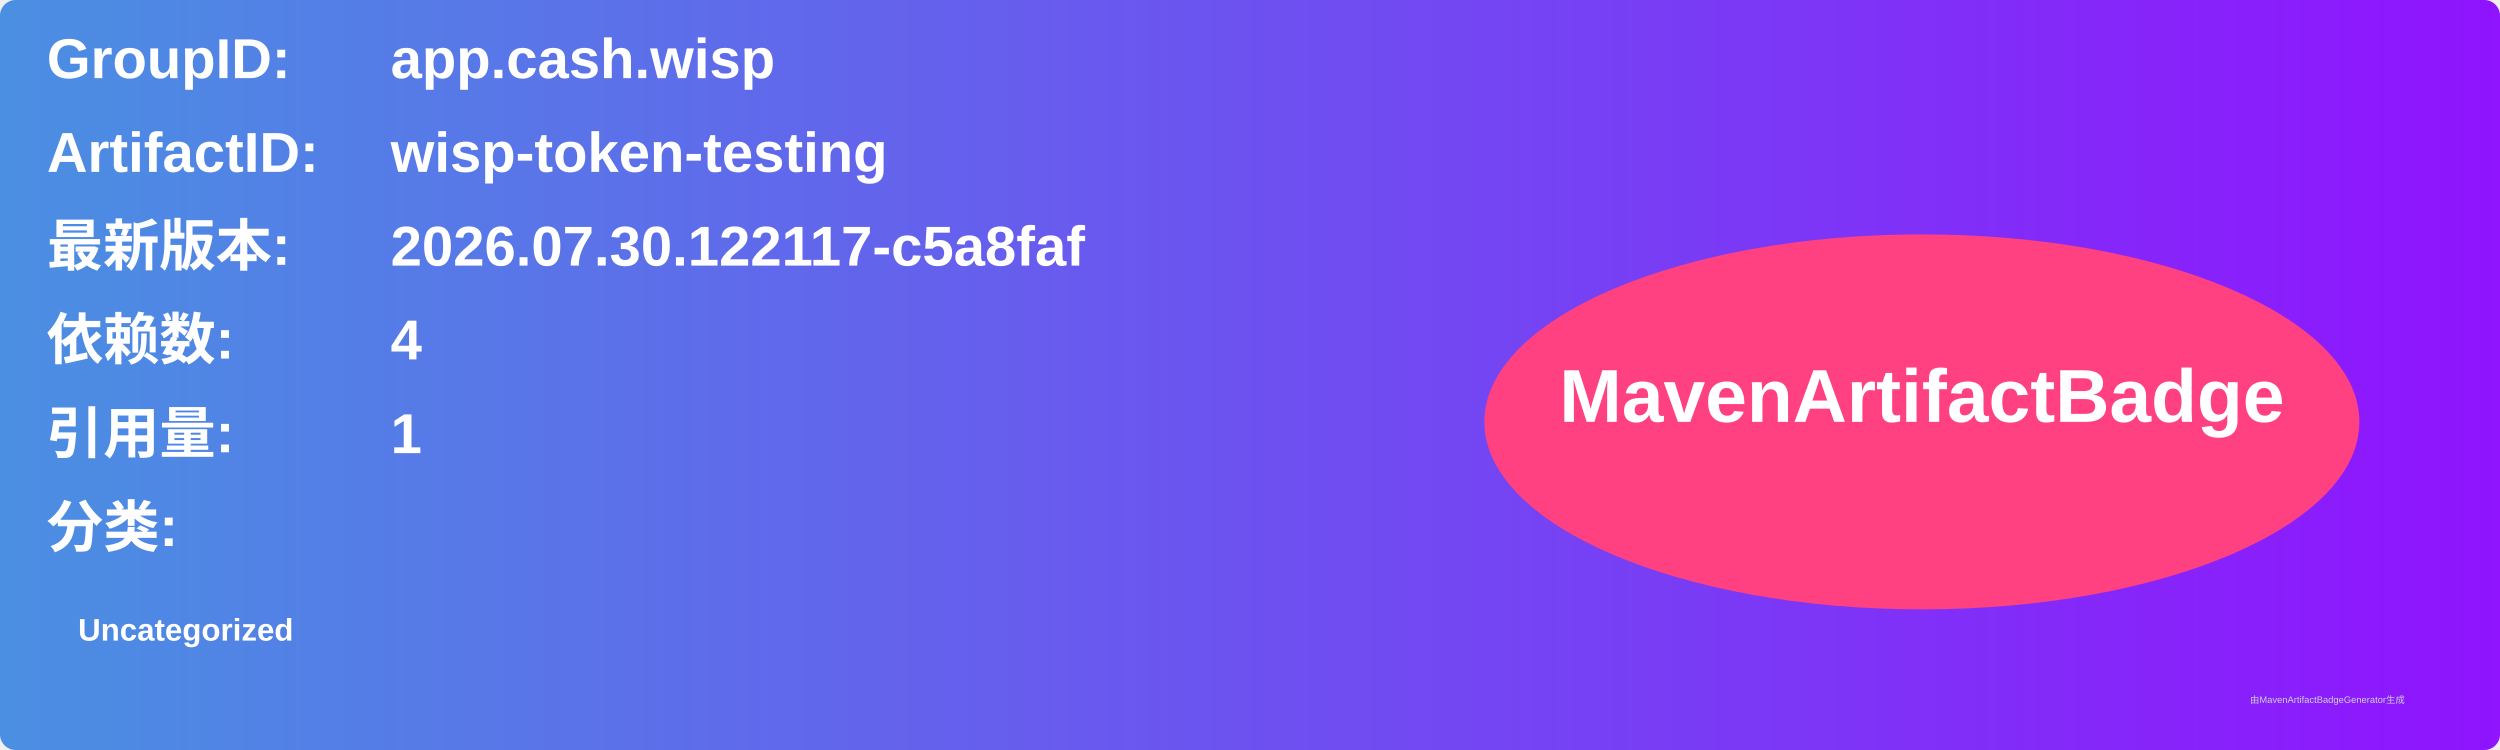
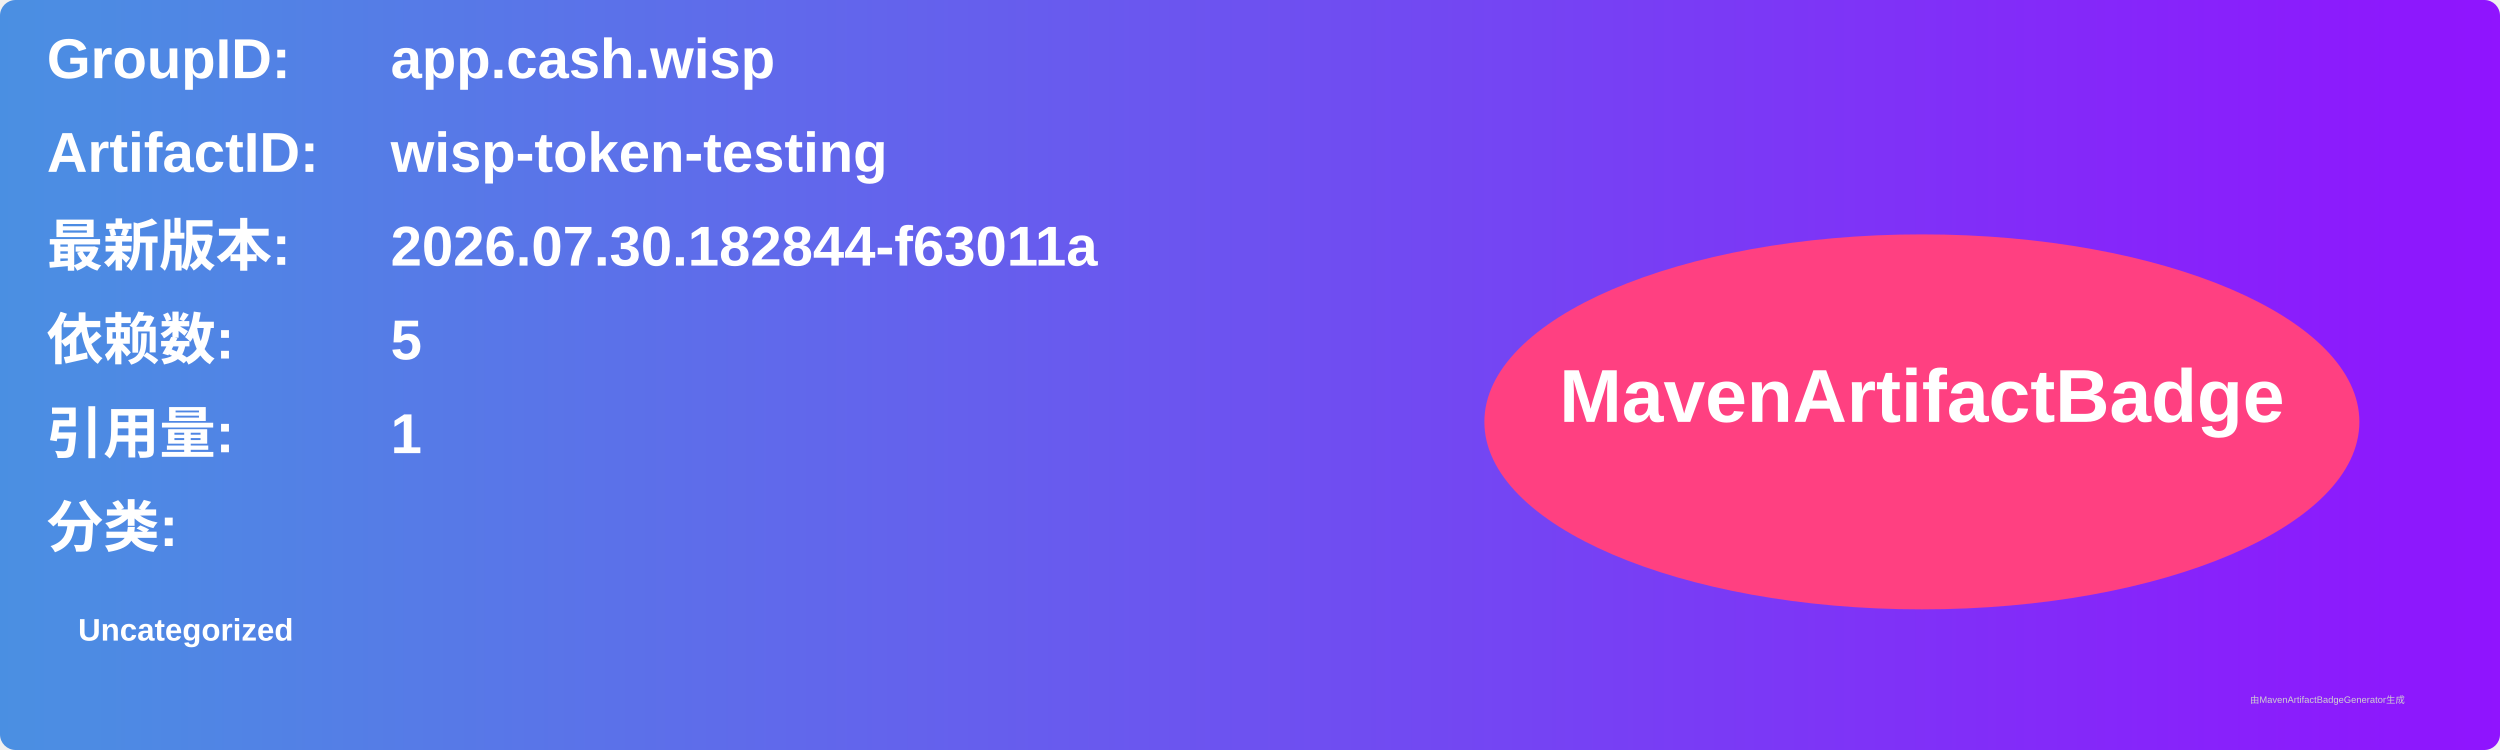
<svg xmlns="http://www.w3.org/2000/svg" width="800" height="240" viewBox="0 0 800 240">
  <linearGradient id="grad" x1="0%" y1="0%" x2="100%" y2="0%">
    <stop offset="0%" stop-color="#4a90e2" />
    <stop offset="100%" stop-color="#9013fe" />
  </linearGradient>
  <rect width="100%" height="100%" rx="5" ry="5" fill="url(#grad)" />
  <g transform="translate(15, 15)">
    <text x="0" y="10" font-family="Arial" font-size="18" fill="white" font-weight="bold" width="260">GroupID:</text>
    <text x="110" y="10" font-family="Arial" font-size="18" fill="white" font-weight="bold" width="460">app.cash.wisp</text>
    <text x="0" y="40" font-family="Arial" font-size="18" fill="white" font-weight="bold" width="260">ArtifactID:</text>
    <text x="110" y="40" font-family="Arial" font-size="18" fill="white" font-weight="bold" width="460">wisp-token-testing</text>
    <text x="0" y="70" font-family="Arial" font-size="18" fill="white" font-weight="bold">最新版本:</text>
    <text x="110" y="70" font-family="Arial" font-size="18" fill="white" font-weight="bold">
-       <tspan font-weight="bold">2026.07.30.122117-c5a8faf</tspan>
+       <tspan font-weight="bold">2026.07.30.182844-f63011a</tspan>
    </text>
    <text x="0" y="100" font-family="Arial" font-size="18" fill="white" font-weight="bold">依赖数: </text>
    <text x="110" y="100" font-family="Arial" font-size="18" fill="white">
-       <tspan font-weight="bold">4</tspan>
+       <tspan font-weight="bold">5</tspan>
    </text>
    <text x="0" y="130" font-family="Arial" font-size="18" fill="white" font-weight="bold">引用量: </text>
    <text x="110" y="130" font-family="Arial" font-size="18" fill="white">
      <tspan font-weight="bold">1</tspan>
    </text>
    <text x="0" y="160" font-family="Arial" font-size="18" fill="white" font-weight="bold">分类:</text>
    <text x="10" y="190" font-family="Arial" font-size="10" fill="white">
      <tspan font-weight="bold">Uncategorized</tspan>
    </text>
    <ellipse cx="600" cy="120" rx="140" ry="60" fill="#ff4081" />
    <text x="600" y="120" text-anchor="middle" font-family="Arial" font-size="24" fill="white" font-weight="bold">MavenArtifactBadge</text>
  </g>
  <text x="720" y="225" font-family="Arial" font-size="3" fill="#d0d0d0">由MavenArtifactBadgeGenerator生成</text>
</svg>
